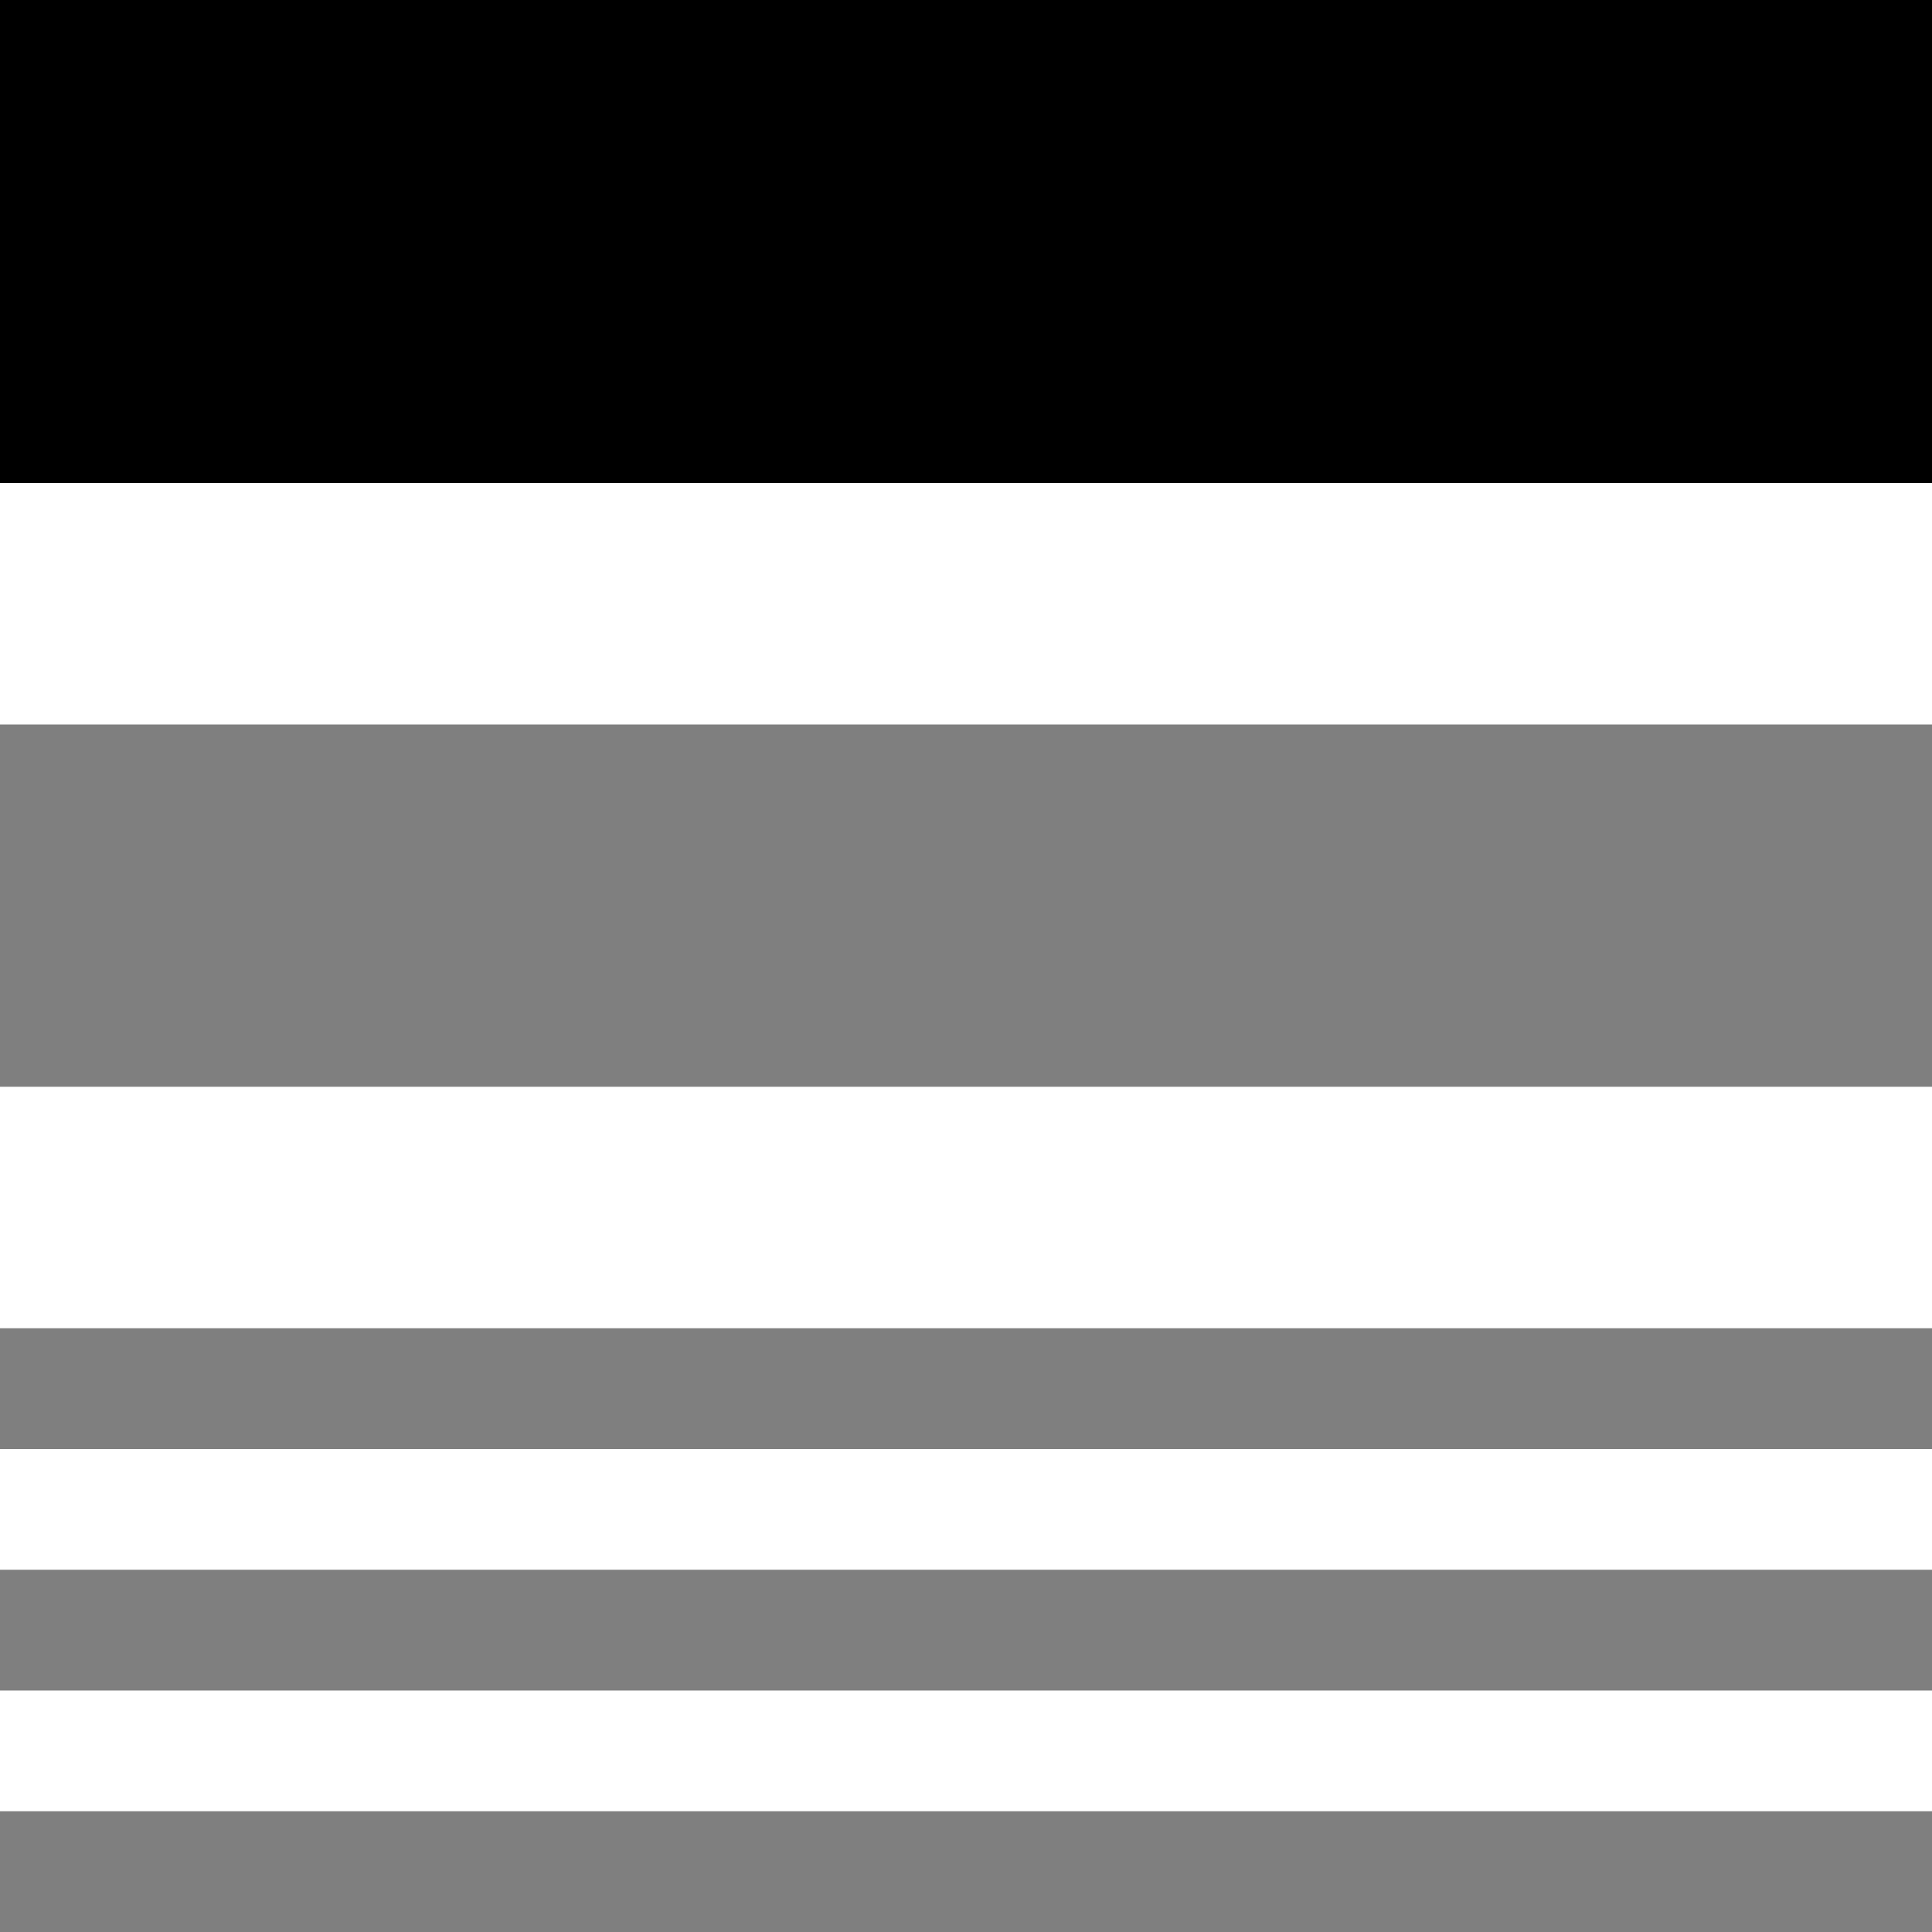
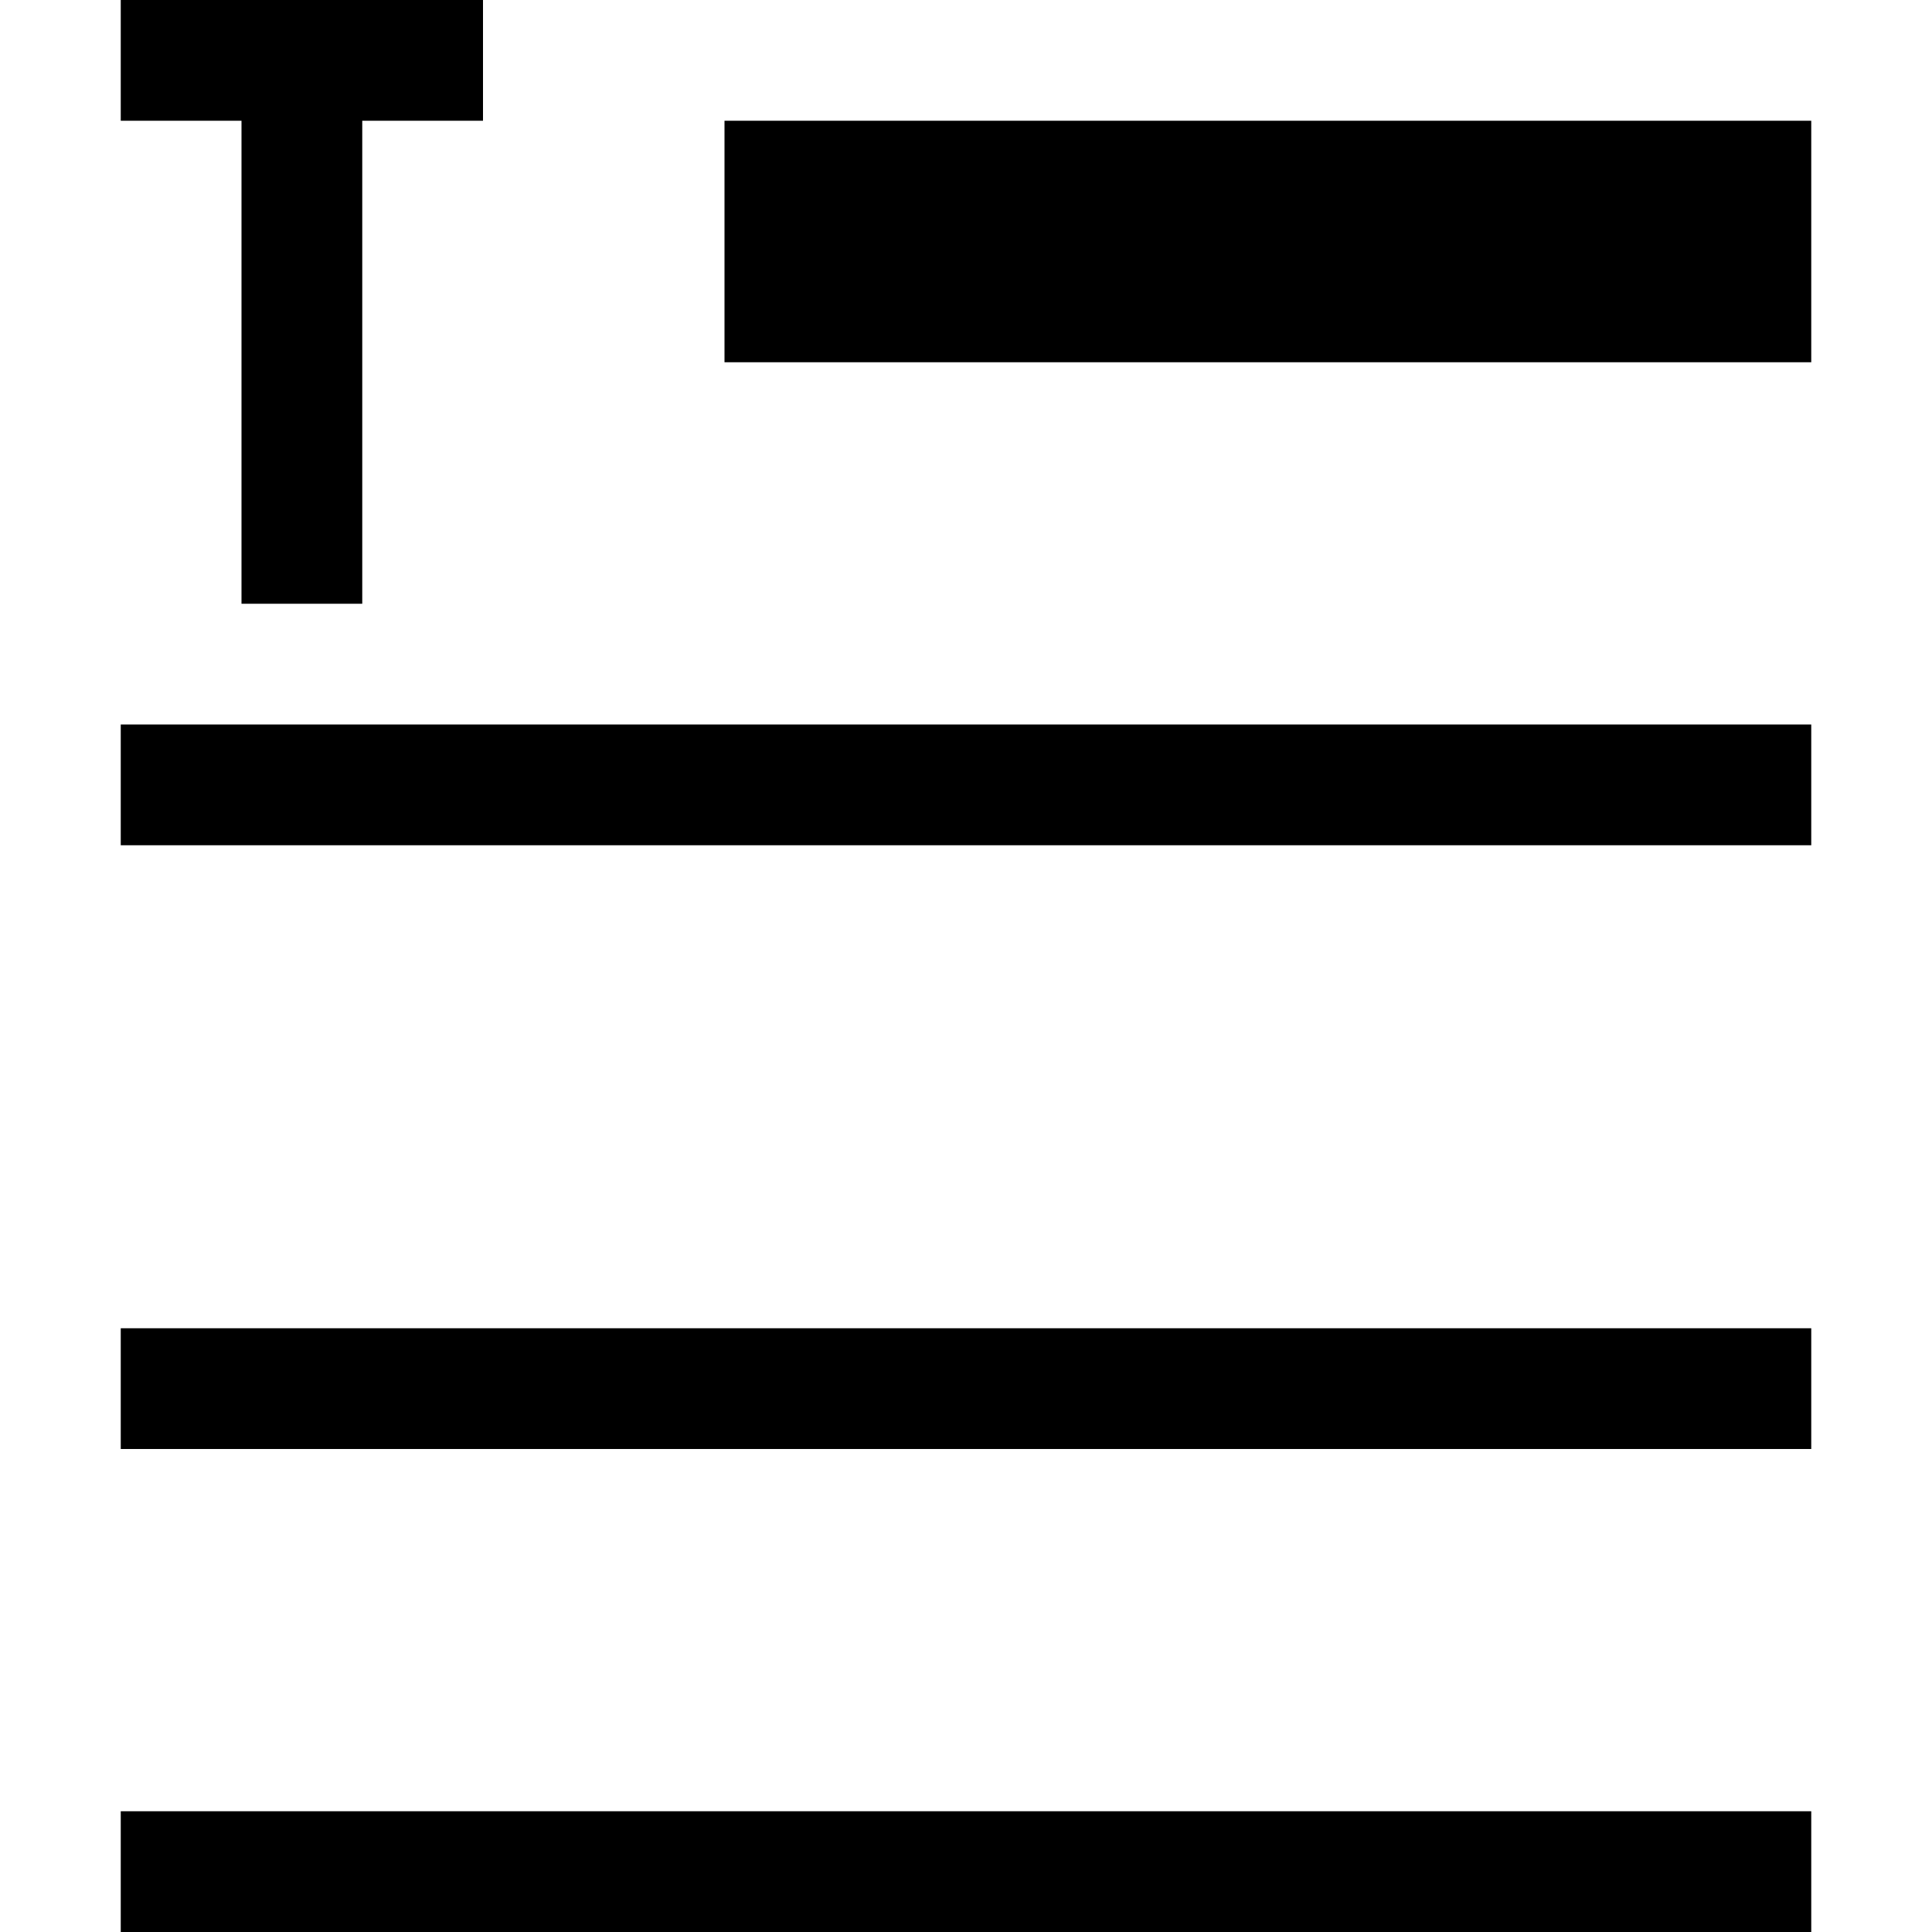
- <svg xmlns="http://www.w3.org/2000/svg" viewBox="0 0 16 16">
-   <path d="M0 0h16v4H0z" />
-   <path opacity=".5" d="M0 11h16v1H0zm0 3h16v-1H0zm0 2h16v-1H0zm0-7h16V6H0z" />
+ <svg xmlns="http://www.w3.org/2000/svg" id="icons" viewBox="0 0 16 16">
+   <defs>
+     <style>.cls-1{fill-rule:evenodd}</style>
+   </defs>
+   <path class="cls-1" d="M6 1h9v2H6zM1 12h14v-1H1zm0 4h14v-1H1zM1 0v1h1v4h1V1h1V0zm0 7h14V6H1z" />
  <path fill="none" d="M0 0h16v16H0z" />
</svg>
